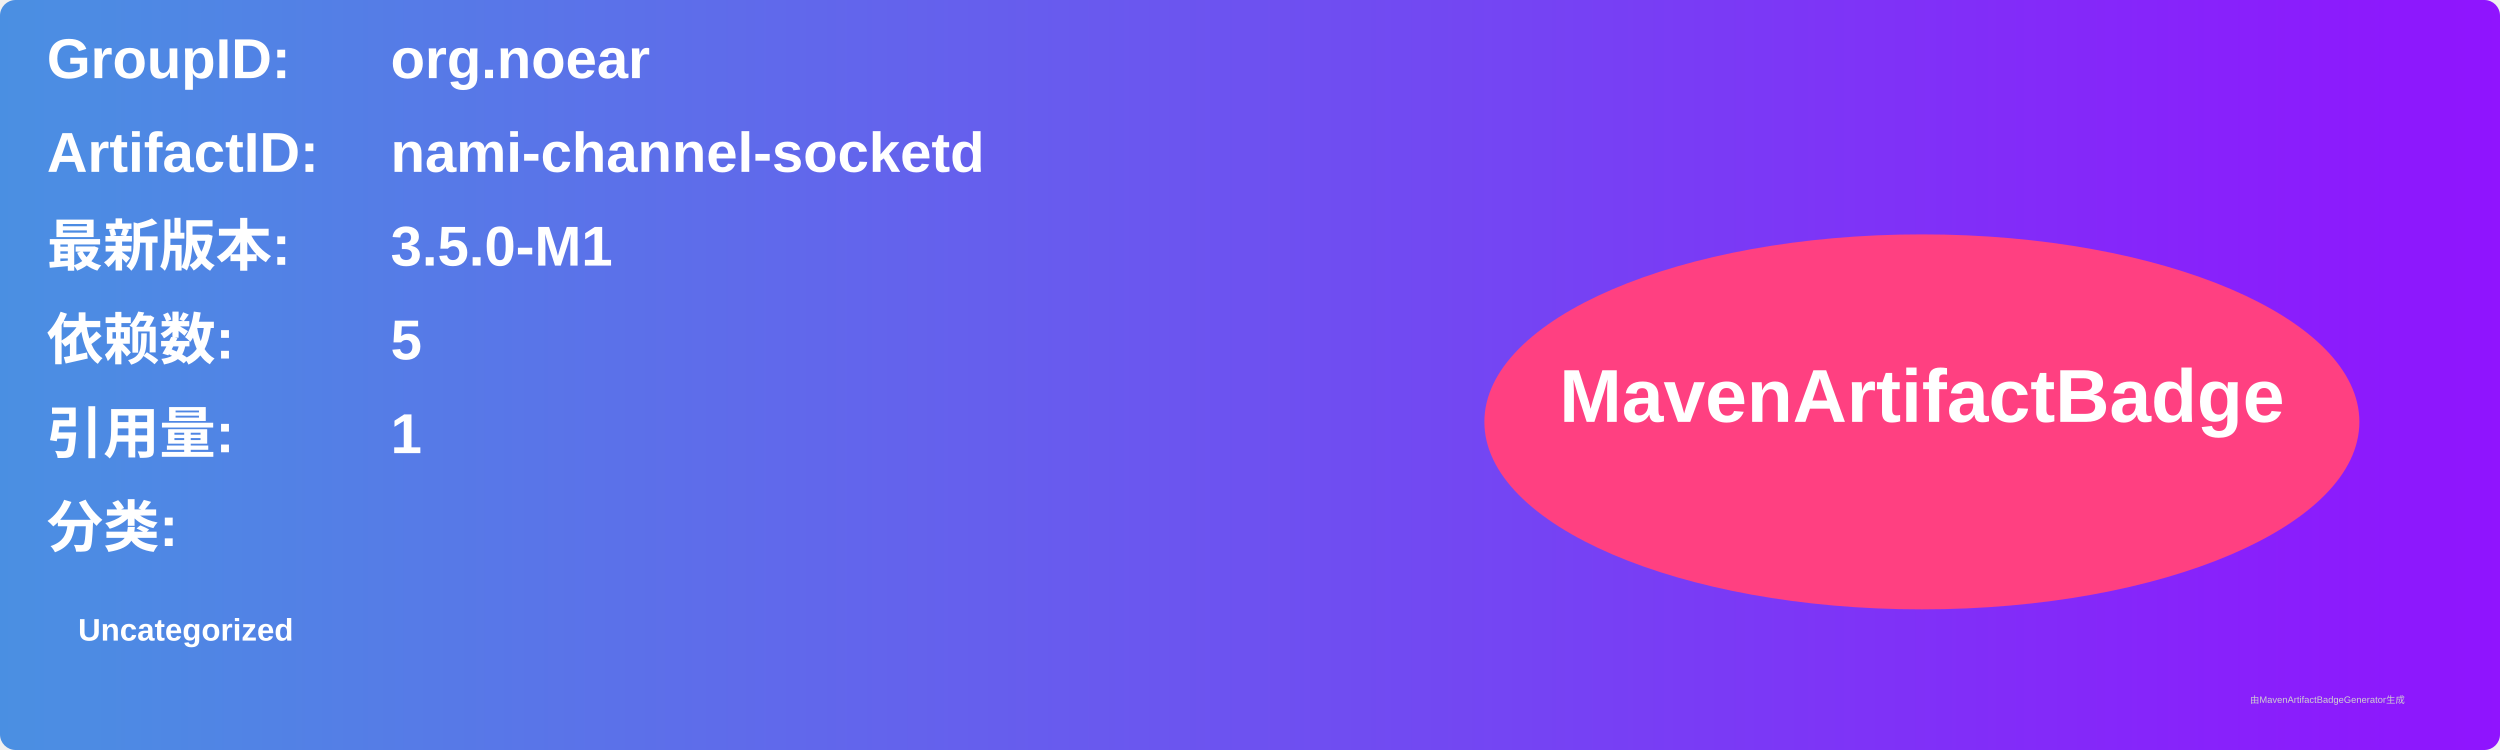
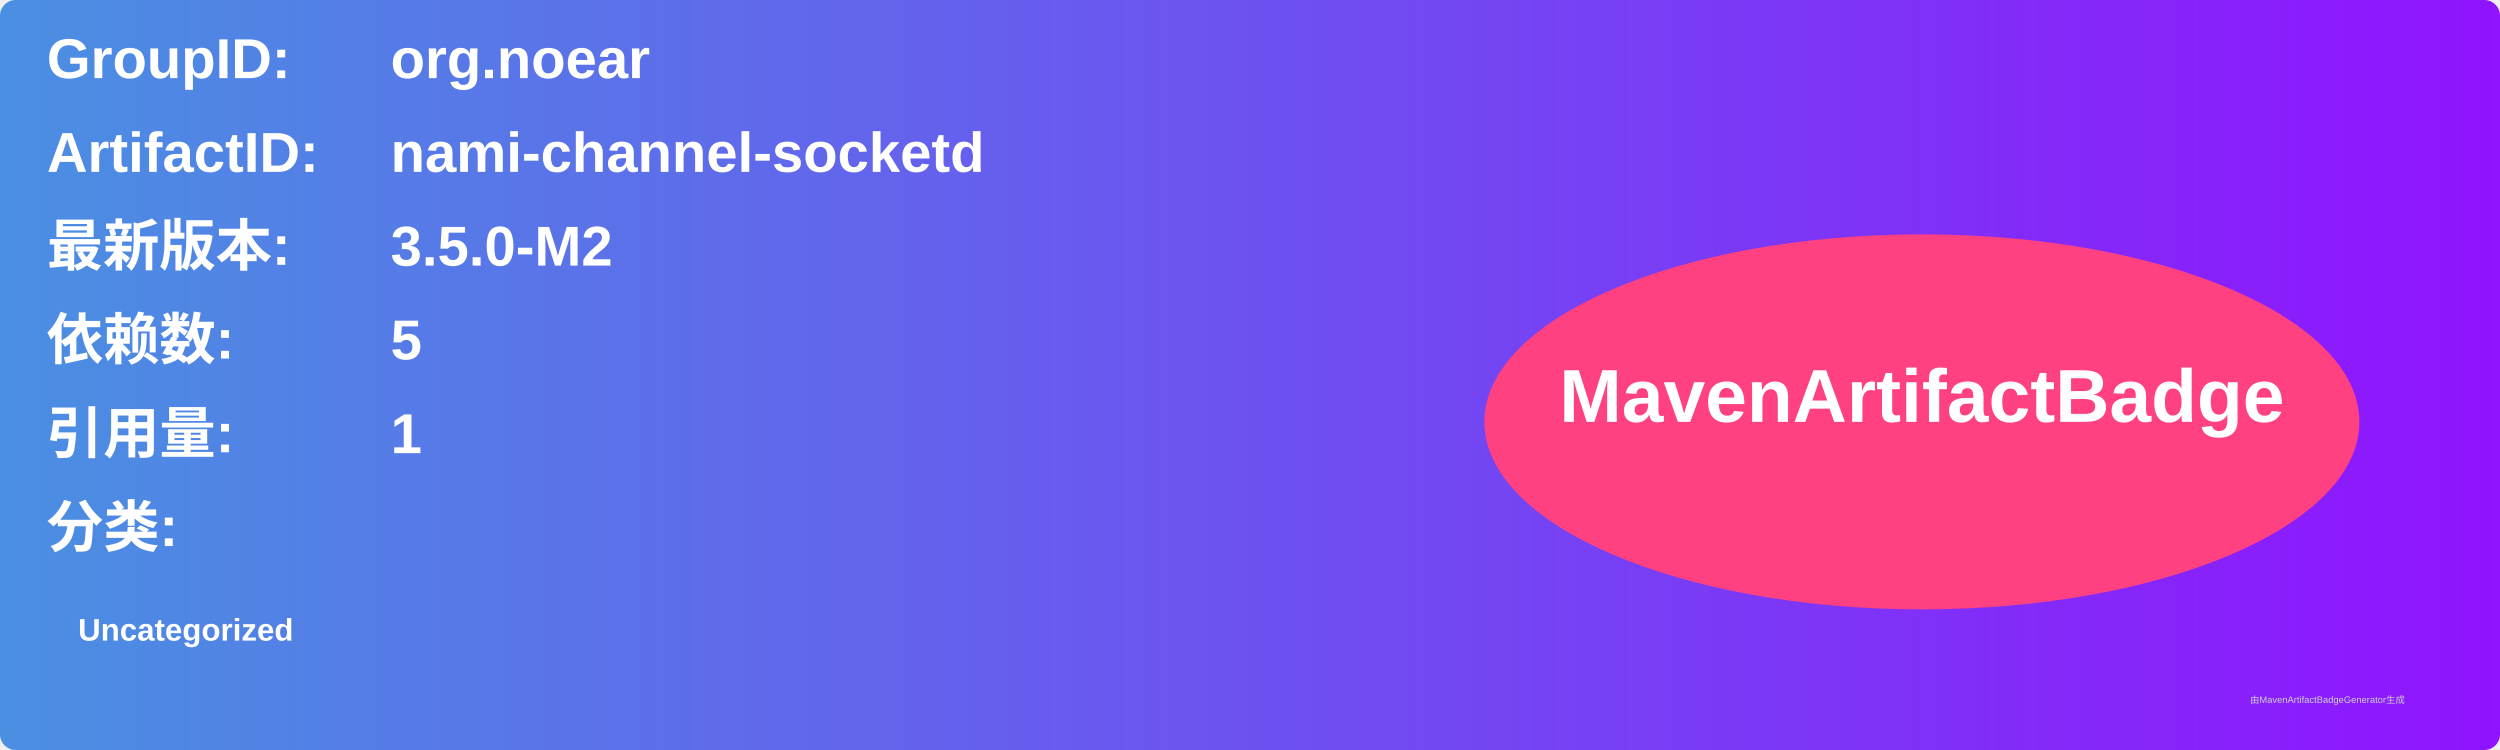
<svg xmlns="http://www.w3.org/2000/svg" width="800" height="240" viewBox="0 0 800 240">
  <linearGradient id="grad" x1="0%" y1="0%" x2="100%" y2="0%">
    <stop offset="0%" stop-color="#4a90e2" />
    <stop offset="100%" stop-color="#9013fe" />
  </linearGradient>
  <rect width="100%" height="100%" rx="5" ry="5" fill="url(#grad)" />
  <g transform="translate(15, 15)">
    <text x="0" y="10" font-family="Arial" font-size="18" fill="white" font-weight="bold" width="260">GroupID:</text>
    <text x="110" y="10" font-family="Arial" font-size="18" fill="white" font-weight="bold" width="460">org.noear</text>
    <text x="0" y="40" font-family="Arial" font-size="18" fill="white" font-weight="bold" width="260">ArtifactID:</text>
    <text x="110" y="40" font-family="Arial" font-size="18" fill="white" font-weight="bold" width="460">nami-channel-socketd</text>
    <text x="0" y="70" font-family="Arial" font-size="18" fill="white" font-weight="bold">最新版本:</text>
    <text x="110" y="70" font-family="Arial" font-size="18" fill="white" font-weight="bold">
-       <tspan font-weight="bold">3.5.0-M1</tspan>
+       <tspan font-weight="bold">3.5.0-M2</tspan>
    </text>
    <text x="0" y="100" font-family="Arial" font-size="18" fill="white" font-weight="bold">依赖数: </text>
    <text x="110" y="100" font-family="Arial" font-size="18" fill="white">
      <tspan font-weight="bold">5</tspan>
    </text>
    <text x="0" y="130" font-family="Arial" font-size="18" fill="white" font-weight="bold">引用量: </text>
    <text x="110" y="130" font-family="Arial" font-size="18" fill="white">
      <tspan font-weight="bold">1</tspan>
    </text>
    <text x="0" y="160" font-family="Arial" font-size="18" fill="white" font-weight="bold">分类:</text>
    <text x="10" y="190" font-family="Arial" font-size="10" fill="white">
      <tspan font-weight="bold">Uncategorized</tspan>
    </text>
    <ellipse cx="600" cy="120" rx="140" ry="60" fill="#ff4081" />
    <text x="600" y="120" text-anchor="middle" font-family="Arial" font-size="24" fill="white" font-weight="bold">MavenArtifactBadge</text>
  </g>
  <text x="720" y="225" font-family="Arial" font-size="3" fill="#d0d0d0">由MavenArtifactBadgeGenerator生成</text>
</svg>
